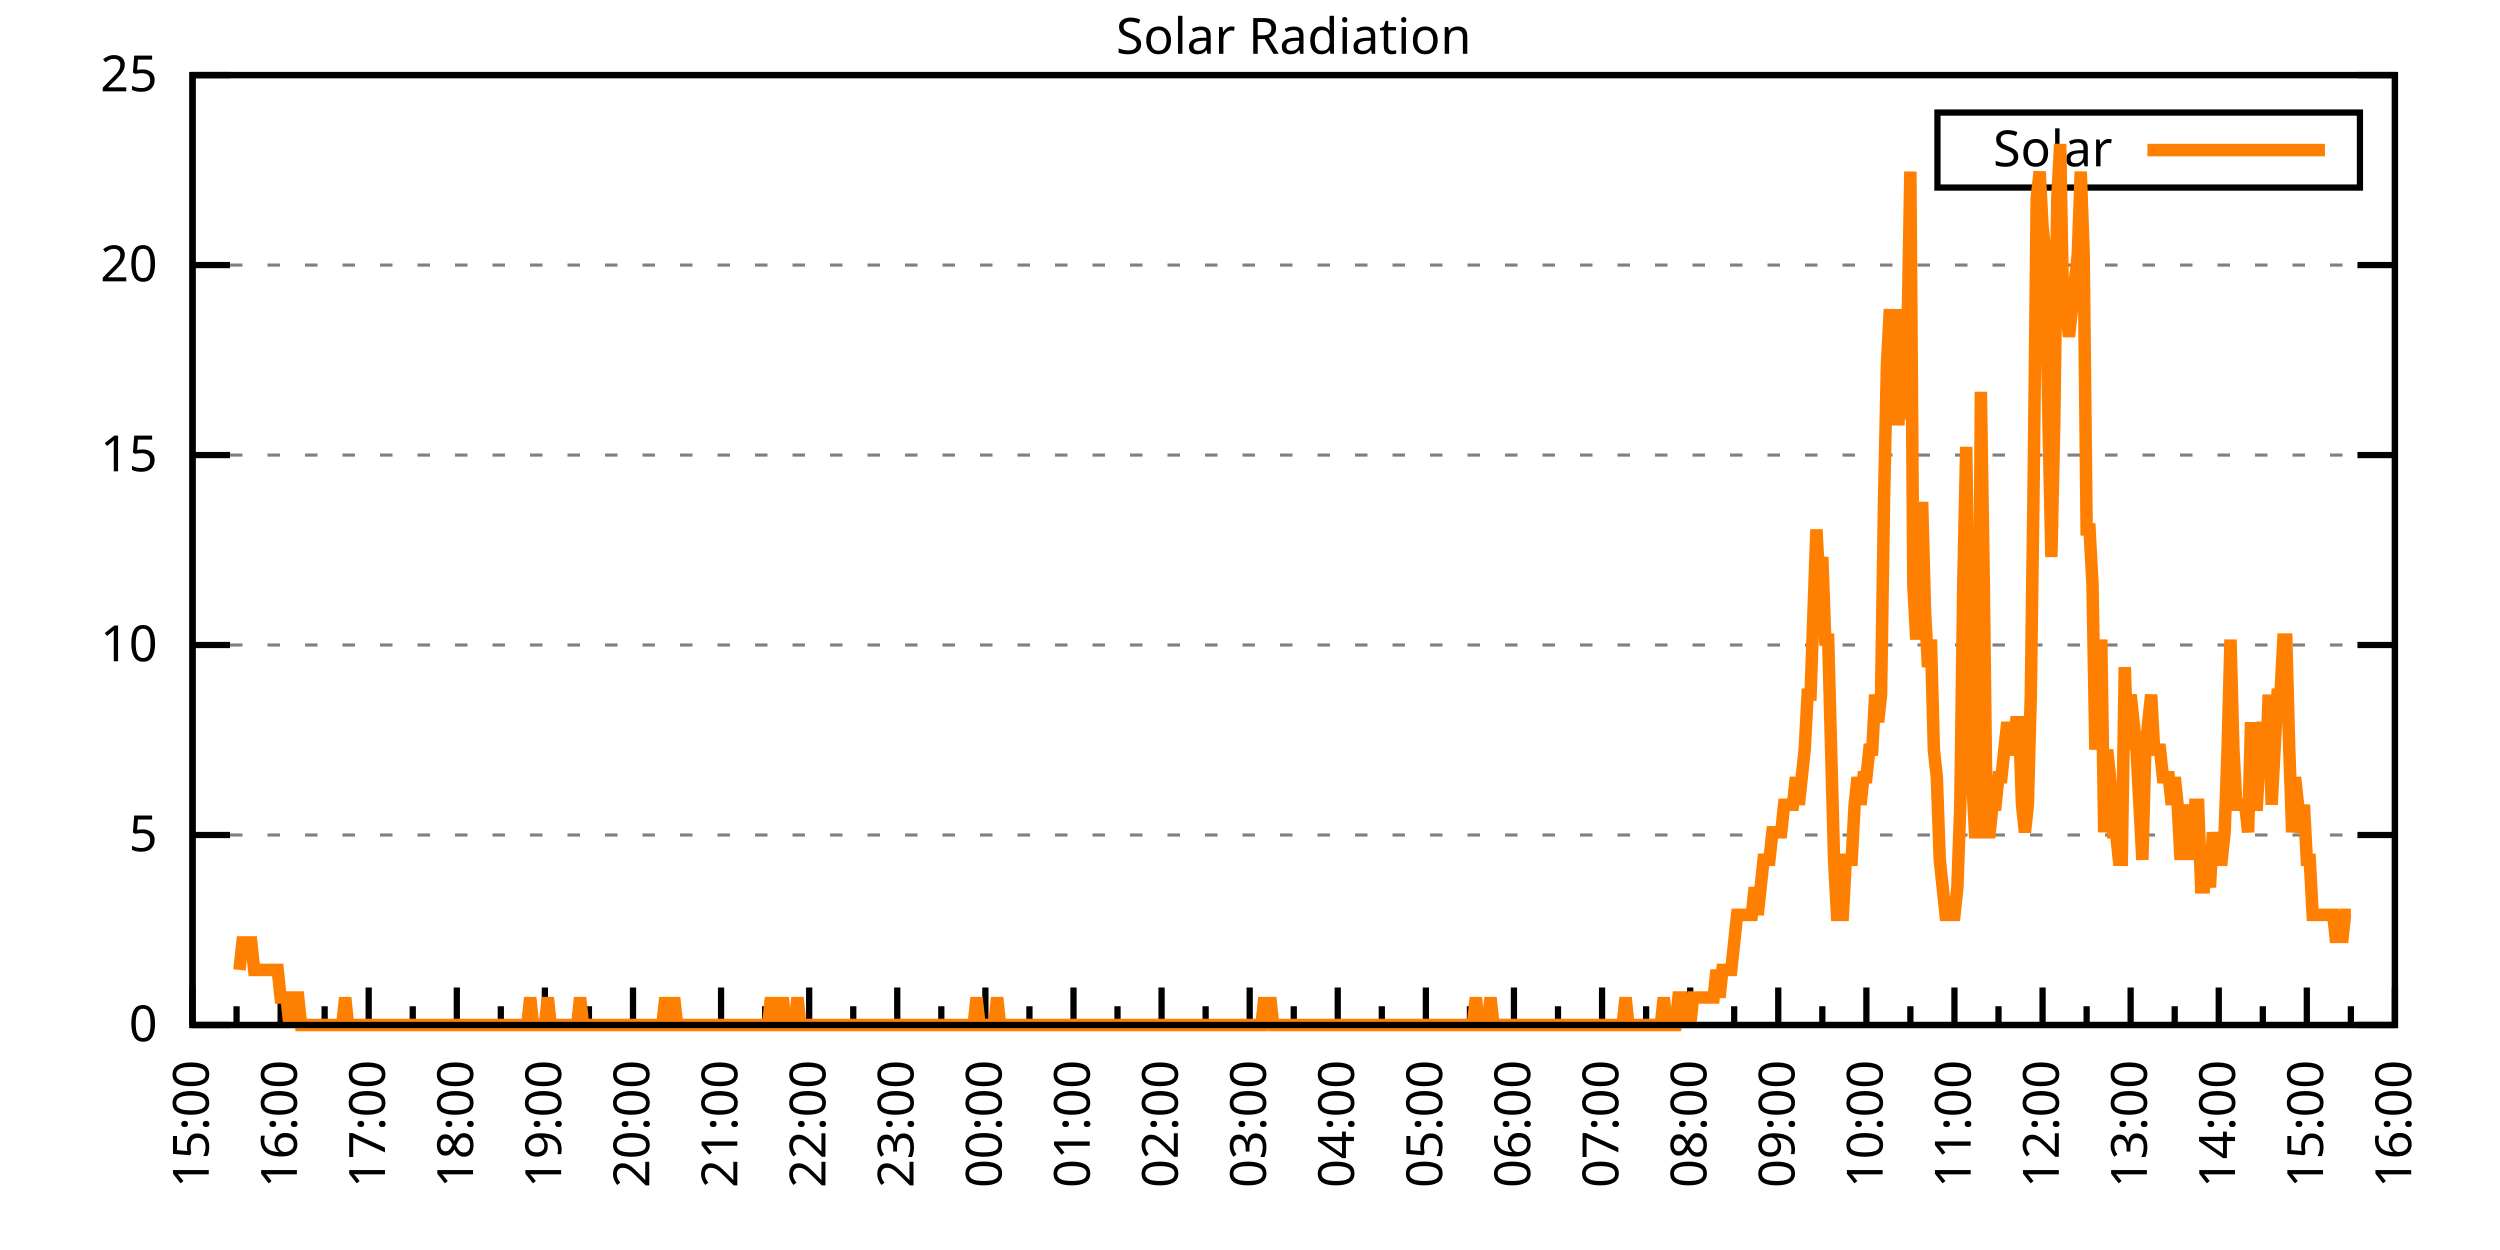
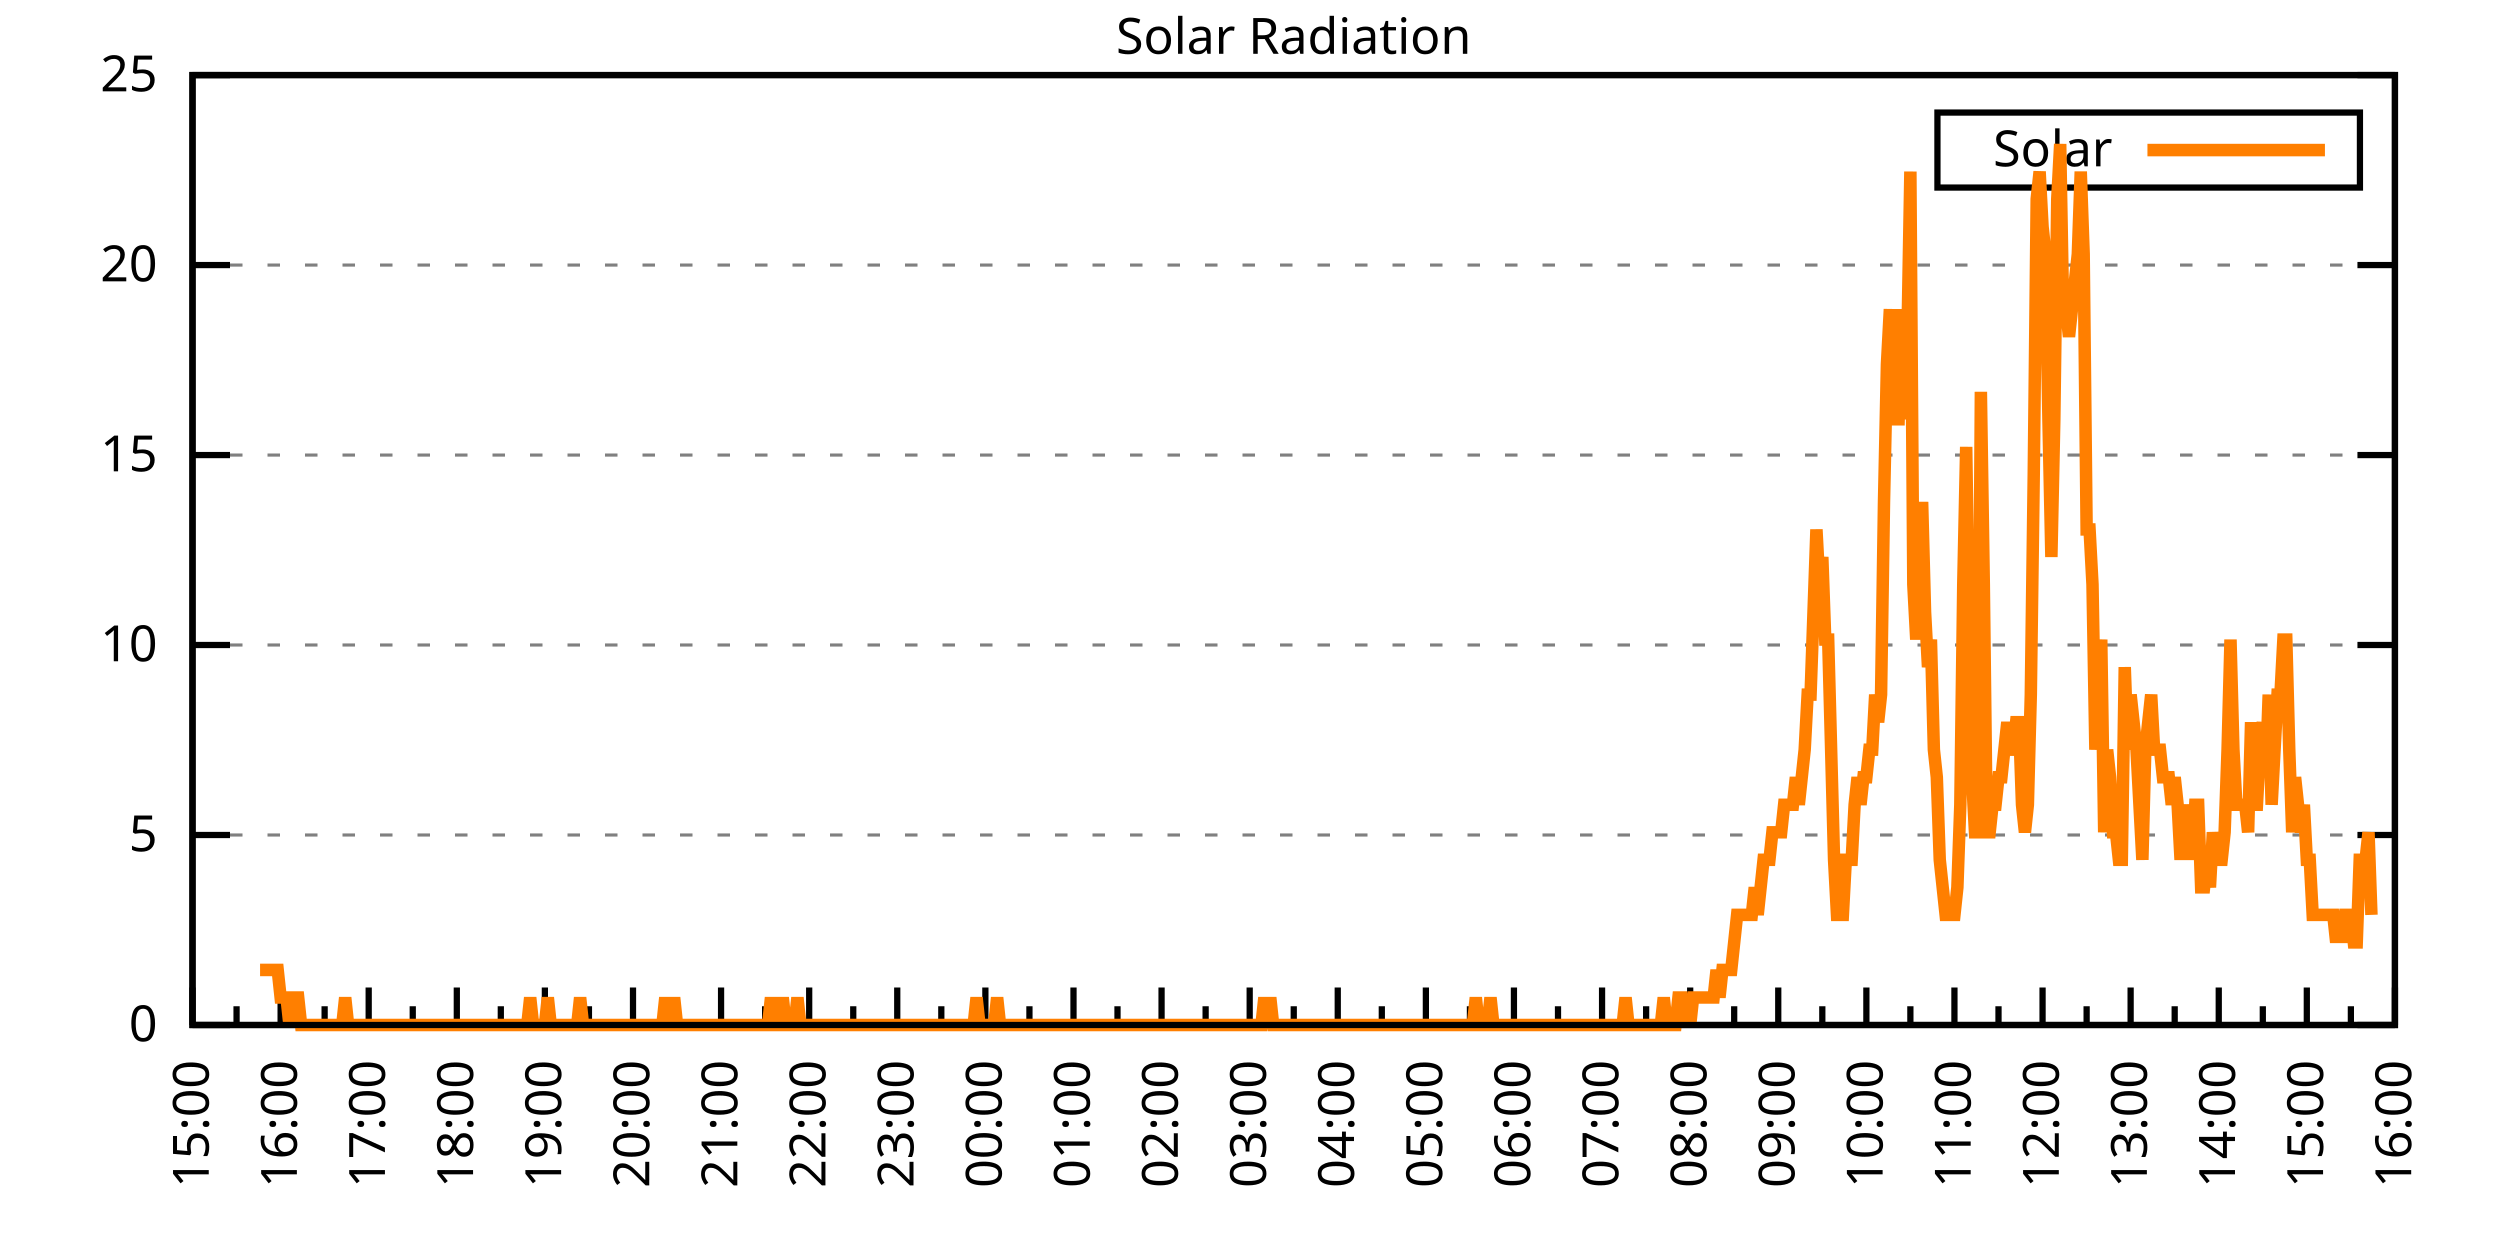
<svg xmlns="http://www.w3.org/2000/svg" xmlns:xlink="http://www.w3.org/1999/xlink" width="400" height="200" viewBox="0 0 400 200">
  <g id="gnuplot_canvas">
    <rect x="0" y="0" width="400" height="200" fill="none" />
    <defs>
      <circle id="gpDot" r="0.5" stroke-width="0.5" stroke="currentColor" />
      <path id="gpPt0" stroke-width="0.333" stroke="currentColor" d="M-1,0 h2 M0,-1 v2" />
      <path id="gpPt1" stroke-width="0.333" stroke="currentColor" d="M-1,-1 L1,1 M1,-1 L-1,1" />
      <path id="gpPt2" stroke-width="0.333" stroke="currentColor" d="M-1,0 L1,0 M0,-1 L0,1 M-1,-1 L1,1 M-1,1 L1,-1" />
      <rect id="gpPt3" stroke-width="0.333" stroke="currentColor" x="-1" y="-1" width="2" height="2" />
      <rect id="gpPt4" stroke-width="0.333" stroke="currentColor" fill="currentColor" x="-1" y="-1" width="2" height="2" />
      <circle id="gpPt5" stroke-width="0.333" stroke="currentColor" cx="0" cy="0" r="1" />
      <use xlink:href="#gpPt5" id="gpPt6" fill="currentColor" stroke="none" />
      <path id="gpPt7" stroke-width="0.333" stroke="currentColor" d="M0,-1.33 L-1.33,0.67 L1.33,0.67 z" />
      <use xlink:href="#gpPt7" id="gpPt8" fill="currentColor" stroke="none" />
      <use xlink:href="#gpPt7" id="gpPt9" stroke="currentColor" transform="rotate(180)" />
      <use xlink:href="#gpPt9" id="gpPt10" fill="currentColor" stroke="none" />
      <use xlink:href="#gpPt3" id="gpPt11" stroke="currentColor" transform="rotate(45)" />
      <use xlink:href="#gpPt11" id="gpPt12" fill="currentColor" stroke="none" />
      <path id="gpPt13" stroke-width="0.333" stroke="currentColor" d="M0,1.330 L1.265,0.411 L0.782,-1.067 L-0.782,-1.076 L-1.265,0.411 z" />
      <use xlink:href="#gpPt13" id="gpPt14" fill="currentColor" stroke="none" />
      <filter id="textbox" filterUnits="objectBoundingBox" x="0" y="0" height="1" width="1">
        <feFlood flood-color="white" flood-opacity="1" result="bgnd" />
        <feComposite in="SourceGraphic" in2="bgnd" operator="atop" />
      </filter>
      <filter id="greybox" filterUnits="objectBoundingBox" x="0" y="0" height="1" width="1">
        <feFlood flood-color="lightgrey" flood-opacity="1" result="grey" />
        <feComposite in="SourceGraphic" in2="grey" operator="atop" />
      </filter>
    </defs>
    <g fill="none" color="white" stroke="currentColor" stroke-width="1.00" stroke-linecap="butt" stroke-linejoin="miter">
</g>
    <g fill="none" color="black" stroke="currentColor" stroke-width="1.00" stroke-linecap="butt" stroke-linejoin="miter">
      <g stroke="none" shape-rendering="crispEdges">
        <polygon fill="rgb(255, 255, 255)" points="30.80,164.00 383.18,164.00 383.18,12.02 30.80,12.02 " />
      </g>
    </g>
    <g fill="none" color="black" stroke="currentColor" stroke-width="1.00" stroke-linecap="butt" stroke-linejoin="miter">
</g>
    <g fill="none" color="black" stroke="black" stroke-width="0.50" stroke-linecap="butt" stroke-linejoin="miter">
</g>
    <g fill="none" color="gray" stroke="currentColor" stroke-width="0.50" stroke-linecap="butt" stroke-linejoin="miter">
      <path stroke="gray" stroke-dasharray="2,4" class="gridline" d="M30.80,164.00 L383.19,164.00  " />
    </g>
    <g fill="none" color="gray" stroke="gray" stroke-width="1.00" stroke-linecap="butt" stroke-linejoin="miter">
</g>
    <g fill="none" color="black" stroke="currentColor" stroke-width="1.00" stroke-linecap="butt" stroke-linejoin="miter">
      <path stroke="black" d="M30.80,164.00 L36.80,164.00 M383.19,164.00 L377.19,164.00  " />
      <g transform="translate(25.20,166.60)" stroke="none" fill="black" font-family="Sans" font-size="8.00" text-anchor="end">
        <text>
          <tspan font-family="Sans"> 0</tspan>
        </text>
      </g>
    </g>
    <g fill="none" color="black" stroke="currentColor" stroke-width="1.00" stroke-linecap="butt" stroke-linejoin="miter">
</g>
    <g fill="none" color="black" stroke="black" stroke-width="0.50" stroke-linecap="butt" stroke-linejoin="miter">
</g>
    <g fill="none" color="gray" stroke="currentColor" stroke-width="0.50" stroke-linecap="butt" stroke-linejoin="miter">
      <path stroke="gray" stroke-dasharray="2,4" class="gridline" d="M30.80,133.60 L383.19,133.60  " />
    </g>
    <g fill="none" color="gray" stroke="gray" stroke-width="1.00" stroke-linecap="butt" stroke-linejoin="miter">
</g>
    <g fill="none" color="black" stroke="currentColor" stroke-width="1.00" stroke-linecap="butt" stroke-linejoin="miter">
      <path stroke="black" d="M30.80,133.60 L36.80,133.60 M383.19,133.60 L377.19,133.60  " />
      <g transform="translate(25.20,136.20)" stroke="none" fill="black" font-family="Sans" font-size="8.00" text-anchor="end">
        <text>
          <tspan font-family="Sans"> 5</tspan>
        </text>
      </g>
    </g>
    <g fill="none" color="black" stroke="currentColor" stroke-width="1.00" stroke-linecap="butt" stroke-linejoin="miter">
</g>
    <g fill="none" color="black" stroke="black" stroke-width="0.50" stroke-linecap="butt" stroke-linejoin="miter">
</g>
    <g fill="none" color="gray" stroke="currentColor" stroke-width="0.50" stroke-linecap="butt" stroke-linejoin="miter">
      <path stroke="gray" stroke-dasharray="2,4" class="gridline" d="M30.80,103.20 L383.19,103.20  " />
    </g>
    <g fill="none" color="gray" stroke="gray" stroke-width="1.00" stroke-linecap="butt" stroke-linejoin="miter">
</g>
    <g fill="none" color="black" stroke="currentColor" stroke-width="1.00" stroke-linecap="butt" stroke-linejoin="miter">
      <path stroke="black" d="M30.80,103.20 L36.80,103.20 M383.19,103.20 L377.19,103.20  " />
      <g transform="translate(25.20,105.80)" stroke="none" fill="black" font-family="Sans" font-size="8.00" text-anchor="end">
        <text>
          <tspan font-family="Sans"> 10</tspan>
        </text>
      </g>
    </g>
    <g fill="none" color="black" stroke="currentColor" stroke-width="1.00" stroke-linecap="butt" stroke-linejoin="miter">
</g>
    <g fill="none" color="black" stroke="black" stroke-width="0.50" stroke-linecap="butt" stroke-linejoin="miter">
</g>
    <g fill="none" color="gray" stroke="currentColor" stroke-width="0.50" stroke-linecap="butt" stroke-linejoin="miter">
      <path stroke="gray" stroke-dasharray="2,4" class="gridline" d="M30.80,72.81 L383.19,72.81  " />
    </g>
    <g fill="none" color="gray" stroke="gray" stroke-width="1.00" stroke-linecap="butt" stroke-linejoin="miter">
</g>
    <g fill="none" color="black" stroke="currentColor" stroke-width="1.00" stroke-linecap="butt" stroke-linejoin="miter">
      <path stroke="black" d="M30.80,72.81 L36.80,72.81 M383.19,72.81 L377.19,72.81  " />
      <g transform="translate(25.20,75.41)" stroke="none" fill="black" font-family="Sans" font-size="8.00" text-anchor="end">
        <text>
          <tspan font-family="Sans"> 15</tspan>
        </text>
      </g>
    </g>
    <g fill="none" color="black" stroke="currentColor" stroke-width="1.00" stroke-linecap="butt" stroke-linejoin="miter">
</g>
    <g fill="none" color="black" stroke="black" stroke-width="0.50" stroke-linecap="butt" stroke-linejoin="miter">
</g>
    <g fill="none" color="gray" stroke="currentColor" stroke-width="0.50" stroke-linecap="butt" stroke-linejoin="miter">
      <path stroke="gray" stroke-dasharray="2,4" class="gridline" d="M30.80,42.41 L383.19,42.41  " />
    </g>
    <g fill="none" color="gray" stroke="gray" stroke-width="1.00" stroke-linecap="butt" stroke-linejoin="miter">
</g>
    <g fill="none" color="black" stroke="currentColor" stroke-width="1.00" stroke-linecap="butt" stroke-linejoin="miter">
      <path stroke="black" d="M30.80,42.41 L36.80,42.41 M383.19,42.41 L377.19,42.41  " />
      <g transform="translate(25.20,45.01)" stroke="none" fill="black" font-family="Sans" font-size="8.00" text-anchor="end">
        <text>
          <tspan font-family="Sans"> 20</tspan>
        </text>
      </g>
    </g>
    <g fill="none" color="black" stroke="currentColor" stroke-width="1.00" stroke-linecap="butt" stroke-linejoin="miter">
</g>
    <g fill="none" color="black" stroke="black" stroke-width="0.50" stroke-linecap="butt" stroke-linejoin="miter">
</g>
    <g fill="none" color="gray" stroke="currentColor" stroke-width="0.50" stroke-linecap="butt" stroke-linejoin="miter">
      <path stroke="gray" stroke-dasharray="2,4" class="gridline" d="M30.80,12.01 L383.19,12.01  " />
    </g>
    <g fill="none" color="gray" stroke="gray" stroke-width="1.00" stroke-linecap="butt" stroke-linejoin="miter">
</g>
    <g fill="none" color="black" stroke="currentColor" stroke-width="1.00" stroke-linecap="butt" stroke-linejoin="miter">
      <path stroke="black" d="M30.80,12.01 L36.80,12.01 M383.19,12.01 L377.19,12.01  " />
      <g transform="translate(25.20,14.61)" stroke="none" fill="black" font-family="Sans" font-size="8.00" text-anchor="end">
        <text>
          <tspan font-family="Sans"> 25</tspan>
        </text>
      </g>
    </g>
    <g fill="none" color="black" stroke="currentColor" stroke-width="1.00" stroke-linecap="butt" stroke-linejoin="miter">
      <path stroke="black" d="M30.80,164.00 L30.80,158.00  " />
      <g transform="translate(33.40,169.60) rotate(270)" stroke="none" fill="black" font-family="Sans" font-size="8.00" text-anchor="end">
        <text>
          <tspan font-family="Sans">15:00</tspan>
        </text>
      </g>
    </g>
    <g fill="none" color="black" stroke="currentColor" stroke-width="1.00" stroke-linecap="butt" stroke-linejoin="miter">
      <path stroke="black" d="M37.85,164.00 L37.85,161.00 M44.90,164.00 L44.90,158.00  " />
      <g transform="translate(47.50,169.60) rotate(270)" stroke="none" fill="black" font-family="Sans" font-size="8.00" text-anchor="end">
        <text>
          <tspan font-family="Sans">16:00</tspan>
        </text>
      </g>
    </g>
    <g fill="none" color="black" stroke="currentColor" stroke-width="1.00" stroke-linecap="butt" stroke-linejoin="miter">
      <path stroke="black" d="M51.94,164.00 L51.94,161.00 M58.99,164.00 L58.99,158.00  " />
      <g transform="translate(61.59,169.60) rotate(270)" stroke="none" fill="black" font-family="Sans" font-size="8.00" text-anchor="end">
        <text>
          <tspan font-family="Sans">17:00</tspan>
        </text>
      </g>
    </g>
    <g fill="none" color="black" stroke="currentColor" stroke-width="1.00" stroke-linecap="butt" stroke-linejoin="miter">
      <path stroke="black" d="M66.04,164.00 L66.04,161.00 M73.09,164.00 L73.09,158.00  " />
      <g transform="translate(75.69,169.60) rotate(270)" stroke="none" fill="black" font-family="Sans" font-size="8.00" text-anchor="end">
        <text>
          <tspan font-family="Sans">18:00</tspan>
        </text>
      </g>
    </g>
    <g fill="none" color="black" stroke="currentColor" stroke-width="1.00" stroke-linecap="butt" stroke-linejoin="miter">
      <path stroke="black" d="M80.13,164.00 L80.13,161.00 M87.18,164.00 L87.18,158.00  " />
      <g transform="translate(89.78,169.60) rotate(270)" stroke="none" fill="black" font-family="Sans" font-size="8.00" text-anchor="end">
        <text>
          <tspan font-family="Sans">19:00</tspan>
        </text>
      </g>
    </g>
    <g fill="none" color="black" stroke="currentColor" stroke-width="1.00" stroke-linecap="butt" stroke-linejoin="miter">
      <path stroke="black" d="M94.23,164.00 L94.23,161.00 M101.28,164.00 L101.28,158.00  " />
      <g transform="translate(103.88,169.60) rotate(270)" stroke="none" fill="black" font-family="Sans" font-size="8.00" text-anchor="end">
        <text>
          <tspan font-family="Sans">20:00</tspan>
        </text>
      </g>
    </g>
    <g fill="none" color="black" stroke="currentColor" stroke-width="1.00" stroke-linecap="butt" stroke-linejoin="miter">
      <path stroke="black" d="M108.33,164.00 L108.33,161.00 M115.37,164.00 L115.37,158.00  " />
      <g transform="translate(117.97,169.60) rotate(270)" stroke="none" fill="black" font-family="Sans" font-size="8.00" text-anchor="end">
        <text>
          <tspan font-family="Sans">21:00</tspan>
        </text>
      </g>
    </g>
    <g fill="none" color="black" stroke="currentColor" stroke-width="1.00" stroke-linecap="butt" stroke-linejoin="miter">
      <path stroke="black" d="M122.42,164.00 L122.42,161.00 M129.47,164.00 L129.47,158.00  " />
      <g transform="translate(132.07,169.60) rotate(270)" stroke="none" fill="black" font-family="Sans" font-size="8.00" text-anchor="end">
        <text>
          <tspan font-family="Sans">22:00</tspan>
        </text>
      </g>
    </g>
    <g fill="none" color="black" stroke="currentColor" stroke-width="1.00" stroke-linecap="butt" stroke-linejoin="miter">
      <path stroke="black" d="M136.52,164.00 L136.52,161.00 M143.56,164.00 L143.56,158.00  " />
      <g transform="translate(146.16,169.60) rotate(270)" stroke="none" fill="black" font-family="Sans" font-size="8.00" text-anchor="end">
        <text>
          <tspan font-family="Sans">23:00</tspan>
        </text>
      </g>
    </g>
    <g fill="none" color="black" stroke="currentColor" stroke-width="1.00" stroke-linecap="butt" stroke-linejoin="miter">
      <path stroke="black" d="M150.61,164.00 L150.61,161.00 M157.66,164.00 L157.66,158.00  " />
      <g transform="translate(160.26,169.60) rotate(270)" stroke="none" fill="black" font-family="Sans" font-size="8.00" text-anchor="end">
        <text>
          <tspan font-family="Sans">00:00</tspan>
        </text>
      </g>
    </g>
    <g fill="none" color="black" stroke="currentColor" stroke-width="1.00" stroke-linecap="butt" stroke-linejoin="miter">
      <path stroke="black" d="M164.71,164.00 L164.71,161.00 M171.76,164.00 L171.76,158.00  " />
      <g transform="translate(174.36,169.60) rotate(270)" stroke="none" fill="black" font-family="Sans" font-size="8.00" text-anchor="end">
        <text>
          <tspan font-family="Sans">01:00</tspan>
        </text>
      </g>
    </g>
    <g fill="none" color="black" stroke="currentColor" stroke-width="1.00" stroke-linecap="butt" stroke-linejoin="miter">
      <path stroke="black" d="M178.80,164.00 L178.80,161.00 M185.85,164.00 L185.85,158.00  " />
      <g transform="translate(188.45,169.60) rotate(270)" stroke="none" fill="black" font-family="Sans" font-size="8.00" text-anchor="end">
        <text>
          <tspan font-family="Sans">02:00</tspan>
        </text>
      </g>
    </g>
    <g fill="none" color="black" stroke="currentColor" stroke-width="1.00" stroke-linecap="butt" stroke-linejoin="miter">
      <path stroke="black" d="M192.90,164.00 L192.90,161.00 M199.95,164.00 L199.95,158.00  " />
      <g transform="translate(202.55,169.60) rotate(270)" stroke="none" fill="black" font-family="Sans" font-size="8.00" text-anchor="end">
        <text>
          <tspan font-family="Sans">03:00</tspan>
        </text>
      </g>
    </g>
    <g fill="none" color="black" stroke="currentColor" stroke-width="1.00" stroke-linecap="butt" stroke-linejoin="miter">
      <path stroke="black" d="M207.00,164.00 L207.00,161.00 M214.04,164.00 L214.04,158.00  " />
      <g transform="translate(216.64,169.60) rotate(270)" stroke="none" fill="black" font-family="Sans" font-size="8.00" text-anchor="end">
        <text>
          <tspan font-family="Sans">04:00</tspan>
        </text>
      </g>
    </g>
    <g fill="none" color="black" stroke="currentColor" stroke-width="1.00" stroke-linecap="butt" stroke-linejoin="miter">
      <path stroke="black" d="M221.09,164.00 L221.09,161.00 M228.14,164.00 L228.14,158.00  " />
      <g transform="translate(230.74,169.60) rotate(270)" stroke="none" fill="black" font-family="Sans" font-size="8.00" text-anchor="end">
        <text>
          <tspan font-family="Sans">05:00</tspan>
        </text>
      </g>
    </g>
    <g fill="none" color="black" stroke="currentColor" stroke-width="1.00" stroke-linecap="butt" stroke-linejoin="miter">
      <path stroke="black" d="M235.19,164.00 L235.19,161.00 M242.23,164.00 L242.23,158.00  " />
      <g transform="translate(244.83,169.60) rotate(270)" stroke="none" fill="black" font-family="Sans" font-size="8.00" text-anchor="end">
        <text>
          <tspan font-family="Sans">06:00</tspan>
        </text>
      </g>
    </g>
    <g fill="none" color="black" stroke="currentColor" stroke-width="1.00" stroke-linecap="butt" stroke-linejoin="miter">
      <path stroke="black" d="M249.28,164.00 L249.28,161.00 M256.33,164.00 L256.33,158.00  " />
      <g transform="translate(258.93,169.60) rotate(270)" stroke="none" fill="black" font-family="Sans" font-size="8.00" text-anchor="end">
        <text>
          <tspan font-family="Sans">07:00</tspan>
        </text>
      </g>
    </g>
    <g fill="none" color="black" stroke="currentColor" stroke-width="1.00" stroke-linecap="butt" stroke-linejoin="miter">
      <path stroke="black" d="M263.38,164.00 L263.38,161.00 M270.43,164.00 L270.43,158.00  " />
      <g transform="translate(273.03,169.60) rotate(270)" stroke="none" fill="black" font-family="Sans" font-size="8.00" text-anchor="end">
        <text>
          <tspan font-family="Sans">08:00</tspan>
        </text>
      </g>
    </g>
    <g fill="none" color="black" stroke="currentColor" stroke-width="1.00" stroke-linecap="butt" stroke-linejoin="miter">
      <path stroke="black" d="M277.47,164.00 L277.47,161.00 M284.52,164.00 L284.52,158.00  " />
      <g transform="translate(287.12,169.60) rotate(270)" stroke="none" fill="black" font-family="Sans" font-size="8.00" text-anchor="end">
        <text>
          <tspan font-family="Sans">09:00</tspan>
        </text>
      </g>
    </g>
    <g fill="none" color="black" stroke="currentColor" stroke-width="1.00" stroke-linecap="butt" stroke-linejoin="miter">
      <path stroke="black" d="M291.57,164.00 L291.57,161.00 M298.62,164.00 L298.62,158.00  " />
      <g transform="translate(301.22,169.60) rotate(270)" stroke="none" fill="black" font-family="Sans" font-size="8.00" text-anchor="end">
        <text>
          <tspan font-family="Sans">10:00</tspan>
        </text>
      </g>
    </g>
    <g fill="none" color="black" stroke="currentColor" stroke-width="1.00" stroke-linecap="butt" stroke-linejoin="miter">
      <path stroke="black" d="M305.66,164.00 L305.66,161.00 M312.71,164.00 L312.71,158.00  " />
      <g transform="translate(315.31,169.60) rotate(270)" stroke="none" fill="black" font-family="Sans" font-size="8.00" text-anchor="end">
        <text>
          <tspan font-family="Sans">11:00</tspan>
        </text>
      </g>
    </g>
    <g fill="none" color="black" stroke="currentColor" stroke-width="1.00" stroke-linecap="butt" stroke-linejoin="miter">
      <path stroke="black" d="M319.76,164.00 L319.76,161.00 M326.81,164.00 L326.81,158.00  " />
      <g transform="translate(329.41,169.60) rotate(270)" stroke="none" fill="black" font-family="Sans" font-size="8.00" text-anchor="end">
        <text>
          <tspan font-family="Sans">12:00</tspan>
        </text>
      </g>
    </g>
    <g fill="none" color="black" stroke="currentColor" stroke-width="1.00" stroke-linecap="butt" stroke-linejoin="miter">
      <path stroke="black" d="M333.86,164.00 L333.86,161.00 M340.90,164.00 L340.90,158.00  " />
      <g transform="translate(343.50,169.60) rotate(270)" stroke="none" fill="black" font-family="Sans" font-size="8.00" text-anchor="end">
        <text>
          <tspan font-family="Sans">13:00</tspan>
        </text>
      </g>
    </g>
    <g fill="none" color="black" stroke="currentColor" stroke-width="1.00" stroke-linecap="butt" stroke-linejoin="miter">
      <path stroke="black" d="M347.95,164.00 L347.95,161.00 M355.00,164.00 L355.00,158.00  " />
      <g transform="translate(357.60,169.60) rotate(270)" stroke="none" fill="black" font-family="Sans" font-size="8.00" text-anchor="end">
        <text>
          <tspan font-family="Sans">14:00</tspan>
        </text>
      </g>
    </g>
    <g fill="none" color="black" stroke="currentColor" stroke-width="1.00" stroke-linecap="butt" stroke-linejoin="miter">
      <path stroke="black" d="M362.05,164.00 L362.05,161.00 M369.09,164.00 L369.09,158.00  " />
      <g transform="translate(371.69,169.60) rotate(270)" stroke="none" fill="black" font-family="Sans" font-size="8.00" text-anchor="end">
        <text>
          <tspan font-family="Sans">15:00</tspan>
        </text>
      </g>
    </g>
    <g fill="none" color="black" stroke="currentColor" stroke-width="1.00" stroke-linecap="butt" stroke-linejoin="miter">
      <path stroke="black" d="M376.14,164.00 L376.14,161.00 M383.19,164.00 L383.19,158.00  " />
      <g transform="translate(385.79,169.60) rotate(270)" stroke="none" fill="black" font-family="Sans" font-size="8.00" text-anchor="end">
        <text>
          <tspan font-family="Sans">16:00</tspan>
        </text>
      </g>
    </g>
    <g fill="none" color="black" stroke="currentColor" stroke-width="1.00" stroke-linecap="butt" stroke-linejoin="miter">
</g>
    <g fill="none" color="black" stroke="currentColor" stroke-width="1.00" stroke-linecap="butt" stroke-linejoin="miter">
      <path stroke="black" d="M30.80,12.01 L30.80,164.00 L383.19,164.00 L383.19,12.01 L30.80,12.01 Z  " />
    </g>
    <g fill="none" color="black" stroke="currentColor" stroke-width="1.00" stroke-linecap="butt" stroke-linejoin="miter">
      <g transform="translate(6.80,88.01) rotate(270)" stroke="none" fill="black" font-family="Sans" font-size="8.00" text-anchor="middle">
        <text />
      </g>
    </g>
    <g fill="none" color="black" stroke="currentColor" stroke-width="1.00" stroke-linecap="butt" stroke-linejoin="miter">
</g>
    <g fill="none" color="black" stroke="currentColor" stroke-width="1.00" stroke-linecap="butt" stroke-linejoin="miter">
      <path stroke="black" d="M309.99,30.01 L309.99,18.01 L377.59,18.01 L377.59,30.01 L309.99,30.01 Z  " />
    </g>
    <g id="Solar_Radiation_plot_1">
      <g fill="none" color="white" stroke="black" stroke-width="2.00" stroke-linecap="butt" stroke-linejoin="miter">
</g>
      <g fill="none" color="black" stroke="currentColor" stroke-width="2.00" stroke-linecap="butt" stroke-linejoin="miter">
        <g transform="translate(337.99,26.61)" stroke="none" fill="black" font-family="Sans" font-size="8.00" text-anchor="end">
          <text>
            <tspan font-family="Sans">Solar</tspan>
          </text>
        </g>
      </g>
      <g fill="none" color="black" stroke="currentColor" stroke-width="2.00" stroke-linecap="butt" stroke-linejoin="miter">
-         <path stroke="rgb(255, 127,   0)" d="M343.59,24.01 L371.99,24.01 M38.32,155.19 L38.79,150.79 L39.26,150.79 L39.73,150.79 L40.20,150.79 L40.67,155.19   L41.14,155.19 L41.61,155.19 L42.08,155.19 L42.55,155.19 L43.02,155.19 L43.49,155.19 L43.96,155.19 L44.43,155.19   L44.90,159.60 L45.37,159.60 L45.84,159.60 L46.31,164.00 L46.78,159.60 L47.24,159.60 L47.71,159.60 L48.18,164.00   L48.65,164.00 L49.12,164.00 L49.59,164.00 L50.06,164.00 L50.53,164.00 L51.00,164.00 L51.47,164.00 L51.94,164.00   L52.41,164.00 L52.88,164.00 L53.35,164.00 L53.82,164.00 L54.29,164.00 L54.76,164.00 L55.23,159.60 L55.70,164.00   L56.17,164.00 L56.64,164.00 L57.11,164.00 L57.58,164.00 L58.05,164.00 L58.52,164.00 L58.99,164.00 L59.46,164.00   L59.93,164.00 L60.40,164.00 L60.87,164.00 L61.34,164.00 L61.81,164.00 L62.28,164.00 L62.75,164.00 L63.22,164.00   L63.69,164.00 L64.16,164.00 L64.63,164.00 L65.10,164.00 L65.57,164.00 L66.04,164.00 L66.51,164.00 L66.98,164.00   L67.45,164.00 L67.92,164.00 L68.39,164.00 L68.86,164.00 L69.33,164.00 L69.80,164.00 L70.27,164.00 L70.74,164.00   L71.21,164.00 L71.68,164.00 L72.15,164.00 L72.62,164.00 L73.09,164.00 L73.56,164.00 L74.03,164.00 L74.50,164.00   L74.97,164.00 L75.44,164.00 L75.91,164.00 L76.38,164.00 L76.85,164.00 L77.32,164.00 L77.79,164.00 L78.26,164.00   L78.73,164.00 L79.19,164.00 L79.66,164.00 L80.13,164.00 L80.60,164.00 L81.07,164.00 L81.54,164.00 L82.01,164.00   L82.48,164.00 L82.95,164.00 L83.42,164.00 L83.89,164.00 L84.36,164.00 L84.83,159.60 L85.30,164.00 L85.77,164.00   L86.24,164.00 L86.71,164.00 L87.18,164.00 L87.65,159.60 L88.12,164.00 L88.59,164.00 L89.06,164.00 L89.53,164.00   L90.00,164.00 L90.47,164.00 L90.94,164.00 L91.41,164.00 L91.88,164.00 L92.35,164.00 L92.82,159.60 L93.29,164.00   L93.76,164.00 L94.23,164.00 L94.70,164.00 L95.17,164.00 L95.64,164.00 L96.11,164.00 L96.58,164.00 L97.05,164.00   L97.52,164.00 L97.99,164.00 L98.46,164.00 L98.93,164.00 L99.40,164.00 L99.87,164.00 L100.34,164.00 L100.81,164.00   L101.28,164.00 L101.75,164.00 L102.22,164.00 L102.69,164.00 L103.16,164.00 L103.63,164.00 L104.10,164.00 L104.57,164.00   L105.04,164.00 L105.51,164.00 L105.98,164.00 L106.45,159.60 L106.92,164.00 L107.39,164.00 L107.86,159.60 L108.33,164.00   L108.80,164.00 L109.27,164.00 L109.74,164.00 L110.21,164.00 L110.68,164.00 L111.14,164.00 L111.61,164.00 L112.08,164.00   L112.55,164.00 L113.02,164.00 L113.49,164.00 L113.96,164.00 L114.43,164.00 L114.90,164.00 L115.37,164.00 L115.84,164.00   L116.31,164.00 L116.78,164.00 L117.25,164.00 L117.72,164.00 L118.19,164.00 L118.66,164.00 L119.13,164.00 L119.60,164.00   L120.07,164.00 L120.54,164.00 L121.01,164.00 L121.48,164.00 L121.95,164.00 L122.42,164.00 L122.89,164.00 L123.36,159.60   L123.83,164.00 L124.30,164.00 L124.77,164.00 L125.24,159.60 L125.71,164.00 L126.18,164.00 L126.65,164.00 L127.12,164.00   L127.59,159.60 L128.06,164.00 L128.53,164.00 L129.00,164.00 L129.47,164.00 L129.94,164.00 L130.41,164.00 L130.88,164.00   L131.35,164.00 L131.82,164.00 L132.29,164.00 L132.76,164.00 L133.23,164.00 L133.70,164.00 L134.17,164.00 L134.64,164.00   L135.11,164.00 L135.58,164.00 L136.05,164.00 L136.52,164.00 L136.99,164.00 L137.46,164.00 L137.93,164.00 L138.40,164.00   L138.87,164.00 L139.34,164.00 L139.81,164.00 L140.28,164.00 L140.75,164.00 L141.22,164.00 L141.69,164.00 L142.16,164.00   L142.63,164.00 L143.09,164.00 L143.56,164.00 L144.03,164.00 L144.50,164.00 L144.97,164.00 L145.44,164.00 L145.91,164.00   L146.38,164.00 L146.85,164.00 L147.32,164.00 L147.79,164.00 L148.26,164.00 L148.73,164.00 L149.20,164.00 L149.67,164.00   L150.14,164.00 L150.61,164.00 L151.08,164.00 L151.55,164.00 L152.02,164.00 L152.49,164.00 L152.96,164.00 L153.43,164.00   L153.90,164.00 L154.37,164.00 L154.84,164.00 L155.31,164.00 L155.78,164.00 L156.25,159.60 L156.72,164.00 L157.19,164.00   L157.66,164.00 L158.13,164.00 L158.60,164.00 L159.07,164.00 L159.54,159.60 L160.01,164.00 L160.48,164.00 L160.95,164.00   L161.42,164.00 L161.89,164.00 L162.36,164.00 L162.83,164.00 L163.30,164.00 L163.77,164.00 L164.24,164.00 L164.71,164.00   L165.18,164.00 L165.65,164.00 L166.12,164.00 L166.59,164.00 L167.06,164.00 L167.53,164.00 L168.00,164.00 L168.47,164.00   L168.94,164.00 L169.41,164.00 L169.88,164.00 L170.35,164.00 L170.82,164.00 L171.29,164.00 L171.76,164.00 L172.23,164.00   L172.70,164.00 L173.17,164.00 L173.64,164.00 L174.11,164.00 L174.58,164.00 L175.04,164.00 L175.51,164.00 L175.98,164.00   L176.45,164.00 L176.92,164.00 L177.39,164.00 L177.86,164.00 L178.33,164.00 L178.80,164.00 L179.27,164.00 L179.74,164.00   L180.21,164.00 L180.68,164.00 L181.15,164.00 L181.62,164.00 L182.09,164.00 L182.56,164.00 L183.03,164.00 L183.50,164.00   L183.97,164.00 L184.44,164.00 L184.91,164.00 L185.38,164.00 L185.85,164.00 L186.32,164.00 L186.79,164.00 L187.26,164.00   L187.73,164.00 L188.20,164.00 L188.67,164.00 L189.14,164.00 L189.61,164.00 L190.08,164.00 L190.55,164.00 L191.02,164.00   L191.49,164.00 L191.96,164.00 L192.43,164.00 L192.90,164.00 L193.37,164.00 L193.84,164.00 L194.31,164.00 L194.78,164.00   L195.25,164.00 L195.72,164.00 L196.19,164.00 L196.66,164.00 L197.13,164.00 L197.60,164.00 L198.07,164.00 L198.54,164.00   L199.01,164.00 L199.48,164.00 L199.95,164.00 L200.42,164.00 L200.89,164.00 L201.36,164.00 L201.83,164.00 L202.30,159.60   L202.77,164.00 L203.24,159.60 L203.71,164.00 L204.18,164.00 L204.65,164.00 L205.12,164.00 L205.59,164.00 L206.06,164.00   L206.53,164.00 L207.00,164.00 L207.46,164.00 L207.93,164.00 L208.40,164.00 L208.87,164.00 L209.34,164.00 L209.81,164.00   L210.28,164.00 L210.75,164.00 L211.22,164.00 L211.69,164.00 L212.16,164.00 L212.63,164.00 L213.10,164.00 L213.57,164.00   L214.04,164.00 L214.51,164.00 L214.98,164.00 L215.45,164.00 L215.92,164.00 L216.39,164.00 L216.86,164.00 L217.33,164.00   L217.80,164.00 L218.27,164.00 L218.74,164.00 L219.21,164.00 L219.68,164.00 L220.15,164.00 L220.62,164.00 L221.09,164.00   L221.56,164.00 L222.03,164.00 L222.50,164.00 L222.97,164.00 L223.44,164.00 L223.91,164.00 L224.38,164.00 L224.85,164.00   L225.32,164.00 L225.79,164.00 L226.26,164.00 L226.73,164.00 L227.20,164.00 L227.67,164.00 L228.14,164.00 L228.61,164.00   L229.08,164.00 L229.55,164.00 L230.02,164.00 L230.49,164.00 L230.96,164.00 L231.43,164.00 L231.90,164.00 L232.37,164.00   L232.84,164.00 L233.31,164.00 L233.78,164.00 L234.25,164.00 L234.72,164.00 L235.19,164.00 L235.66,164.00 L236.13,159.60   L236.60,164.00 L237.07,164.00 L237.54,164.00 L238.01,164.00 L238.48,159.60 L238.95,164.00 L239.41,164.00 L239.88,164.00   L240.35,164.00 L240.82,164.00 L241.29,164.00 L241.76,164.00 L242.23,164.00 L242.70,164.00 L243.17,164.00 L243.64,164.00   L244.11,164.00 L244.58,164.00 L245.05,164.00 L245.52,164.00 L245.99,164.00 L246.46,164.00 L246.93,164.00 L247.40,164.00   L247.87,164.00 L248.34,164.00 L248.81,164.00 L249.28,164.00 L249.75,164.00 L250.22,164.00 L250.69,164.00 L251.16,164.00   L251.63,164.00 L252.10,164.00 L252.57,164.00 L253.04,164.00 L253.51,164.00 L253.98,164.00 L254.45,164.00 L254.92,164.00   L255.39,164.00 L255.86,164.00 L256.33,164.00 L256.80,164.00 L257.27,164.00 L257.74,164.00 L258.21,164.00 L258.68,164.00   L259.15,164.00 L259.62,164.00 L260.09,159.60 L260.56,164.00 L261.03,164.00 L261.50,164.00 L261.97,164.00 L262.44,164.00   L262.91,164.00 L263.38,164.00 L263.85,164.00 L264.32,164.00 L264.79,164.00 L265.26,164.00 L265.73,164.00 L266.20,159.60   L266.67,164.00 L267.14,164.00 L267.61,164.00 L268.08,164.00 L268.55,159.60 L269.02,159.60 L269.49,164.00 L269.96,159.60   L270.43,164.00 L270.90,159.60 L271.36,159.60 L271.83,159.60 L272.30,159.60 L272.77,159.60 L273.24,159.60 L273.71,159.60   L274.18,159.60 L274.65,155.19 L275.12,159.60 L275.59,155.19 L276.06,155.19 L276.53,155.19 L277.00,155.19 L277.47,150.79   L277.94,146.38 L278.41,146.38 L278.88,146.38 L279.35,146.38 L279.82,146.38 L280.29,146.38 L280.76,141.98 L281.23,146.38   L281.70,141.98 L282.17,137.57 L282.64,137.57 L283.11,137.57 L283.58,133.17 L284.05,133.17 L284.52,133.17 L284.99,133.17   L285.46,128.76 L285.93,128.76 L286.40,128.76 L286.87,128.76 L287.34,124.36 L287.81,128.76 L288.28,124.36 L288.75,119.95   L289.22,111.14 L289.69,111.14 L290.16,97.93 L290.63,84.71 L291.10,93.52 L291.57,89.12 L292.04,102.33 L292.51,102.33   L292.98,119.95 L293.45,137.57 L293.92,146.38 L294.39,146.38 L294.86,146.38 L295.33,137.57 L295.80,137.57 L296.27,137.57   L296.74,128.76 L297.21,124.36 L297.68,128.76 L298.15,124.36 L298.62,124.36 L299.09,119.95 L299.56,119.95 L300.03,111.14   L300.50,115.55 L300.97,111.14 L301.44,80.31 L301.91,58.28 L302.38,49.47 L302.85,67.09 L303.31,67.09 L303.78,67.09   L304.25,49.47 L304.72,67.09 L305.19,53.88 L305.66,27.45 L306.13,93.52 L306.60,102.33 L307.07,93.52 L307.54,80.31   L308.01,97.93 L308.48,106.74 L308.95,102.33 L309.42,119.95 L309.89,124.36 L310.36,137.57 L310.83,141.98 L311.30,146.38   L311.77,146.38 L312.24,146.38 L312.71,146.38 L313.18,141.98 L313.65,128.76 L314.12,93.52 L314.59,71.50 L315.06,102.33   L315.53,124.36 L316.00,133.17 L316.47,133.17 L316.94,62.69 L317.41,93.52 L317.88,133.17 L318.35,133.17 L318.82,128.76   L319.29,128.76 L319.76,124.36 L320.23,124.36 L320.70,119.95 L321.17,115.55 L321.64,119.95 L322.11,119.95 L322.58,115.55   L323.05,115.55 L323.52,128.76 L323.99,133.17 L324.46,128.76 L324.93,111.14 L325.40,75.90 L325.87,31.85 L326.34,27.45   L326.81,36.26 L327.28,40.66 L327.75,67.09 L328.22,89.12 L328.69,67.09 L329.16,31.85 L329.63,23.04 L330.10,49.47   L330.57,49.47 L331.04,53.88 L331.51,49.47 L331.98,45.07 L332.45,40.66 L332.92,27.45 L333.39,40.66 L333.86,84.71   L334.33,84.71 L334.80,93.52 L335.26,119.95 L335.73,111.14 L336.20,102.33 L336.67,133.17 L337.14,119.95 L337.61,124.36   L338.08,133.17 L338.55,133.17 L339.02,137.57 L339.49,137.57 L339.96,106.74 L340.43,119.95 L340.90,111.14 L341.37,115.55   L341.84,119.95 L342.31,128.76 L342.78,137.57 L343.25,119.95 L343.72,115.55 L344.19,111.14 L344.66,119.95 L345.13,119.95   L345.60,119.95 L346.07,124.36 L346.54,124.36 L347.01,124.36 L347.48,128.76 L347.95,124.36 L348.42,128.76 L348.89,137.57   L349.36,128.76 L349.83,133.17 L350.30,128.76 L350.77,137.57 L351.24,128.76 L351.71,128.76 L352.18,141.98 L352.65,141.98   L353.12,137.57 L353.59,141.98 L354.06,133.17 L354.53,137.57 L355.00,137.57 L355.47,137.57 L355.94,133.17 L356.41,119.95   L356.88,102.33 L357.35,119.95 L357.82,128.76 L358.29,128.76 L358.76,128.76 L359.23,128.76 L359.70,133.17 L360.17,115.55   L360.64,128.76 L361.11,128.76 L361.58,119.95 L362.05,115.55 L362.52,124.36 L362.99,111.14 L363.46,128.76 L363.93,119.95   L364.40,111.14 L364.87,111.14 L365.34,102.33 L365.81,102.33 L366.28,119.95 L366.75,133.17 L367.21,124.36 L367.68,128.76   L368.15,133.17 L368.62,128.76 L369.09,137.57 L369.56,137.57 L370.03,146.38 L370.50,146.38 L370.97,146.38 L371.44,146.38   L371.91,146.38 L372.38,146.38 L372.85,146.38 L373.32,146.38 L373.79,150.79 L374.26,146.38 L374.73,150.79 L375.20,146.38   L375.67,146.38 L376.14,146.38  " />
+         <path stroke="rgb(255, 127,   0)" d="M343.59,24.01 L371.99,24.01 M41.61,155.19 L42.08,155.19 L42.55,155.19 L43.02,155.19 L43.49,155.19 L43.96,155.19   L44.43,155.19 L44.90,159.60 L45.37,159.60 L45.84,159.60 L46.31,164.00 L46.78,159.60 L47.24,159.60 L47.71,159.60   L48.18,164.00 L48.65,164.00 L49.12,164.00 L49.59,164.00 L50.06,164.00 L50.53,164.00 L51.00,164.00 L51.47,164.00   L51.94,164.00 L52.41,164.00 L52.88,164.00 L53.35,164.00 L53.82,164.00 L54.29,164.00 L54.76,164.00 L55.23,159.60   L55.70,164.00 L56.17,164.00 L56.64,164.00 L57.11,164.00 L57.58,164.00 L58.05,164.00 L58.52,164.00 L58.99,164.00   L59.46,164.00 L59.93,164.00 L60.40,164.00 L60.87,164.00 L61.34,164.00 L61.81,164.00 L62.28,164.00 L62.75,164.00   L63.22,164.00 L63.69,164.00 L64.16,164.00 L64.63,164.00 L65.10,164.00 L65.57,164.00 L66.04,164.00 L66.51,164.00   L66.98,164.00 L67.45,164.00 L67.92,164.00 L68.39,164.00 L68.86,164.00 L69.33,164.00 L69.80,164.00 L70.27,164.00   L70.74,164.00 L71.21,164.00 L71.68,164.00 L72.15,164.00 L72.62,164.00 L73.09,164.00 L73.56,164.00 L74.03,164.00   L74.50,164.00 L74.97,164.00 L75.44,164.00 L75.91,164.00 L76.38,164.00 L76.85,164.00 L77.32,164.00 L77.79,164.00   L78.26,164.00 L78.73,164.00 L79.19,164.00 L79.66,164.00 L80.13,164.00 L80.60,164.00 L81.07,164.00 L81.54,164.00   L82.01,164.00 L82.48,164.00 L82.95,164.00 L83.42,164.00 L83.89,164.00 L84.36,164.00 L84.83,159.60 L85.30,164.00   L85.77,164.00 L86.24,164.00 L86.71,164.00 L87.18,164.00 L87.65,159.60 L88.12,164.00 L88.59,164.00 L89.06,164.00   L89.53,164.00 L90.00,164.00 L90.47,164.00 L90.94,164.00 L91.41,164.00 L91.88,164.00 L92.35,164.00 L92.82,159.60   L93.29,164.00 L93.76,164.00 L94.23,164.00 L94.70,164.00 L95.17,164.00 L95.64,164.00 L96.11,164.00 L96.58,164.00   L97.05,164.00 L97.52,164.00 L97.99,164.00 L98.46,164.00 L98.93,164.00 L99.40,164.00 L99.87,164.00 L100.34,164.00   L100.81,164.00 L101.28,164.00 L101.75,164.00 L102.22,164.00 L102.69,164.00 L103.16,164.00 L103.63,164.00 L104.10,164.00   L104.57,164.00 L105.04,164.00 L105.51,164.00 L105.98,164.00 L106.45,159.60 L106.92,164.00 L107.39,164.00 L107.86,159.60   L108.33,164.00 L108.80,164.00 L109.27,164.00 L109.74,164.00 L110.21,164.00 L110.68,164.00 L111.14,164.00 L111.61,164.00   L112.08,164.00 L112.55,164.00 L113.02,164.00 L113.49,164.00 L113.96,164.00 L114.43,164.00 L114.90,164.00 L115.37,164.00   L115.84,164.00 L116.31,164.00 L116.78,164.00 L117.25,164.00 L117.72,164.00 L118.19,164.00 L118.66,164.00 L119.13,164.00   L119.60,164.00 L120.07,164.00 L120.54,164.00 L121.01,164.00 L121.48,164.00 L121.95,164.00 L122.42,164.00 L122.89,164.00   L123.36,159.60 L123.83,164.00 L124.30,164.00 L124.77,164.00 L125.24,159.60 L125.71,164.00 L126.18,164.00 L126.65,164.00   L127.12,164.00 L127.59,159.60 L128.06,164.00 L128.53,164.00 L129.00,164.00 L129.47,164.00 L129.94,164.00 L130.41,164.00   L130.88,164.00 L131.35,164.00 L131.82,164.00 L132.29,164.00 L132.76,164.00 L133.23,164.00 L133.70,164.00 L134.17,164.00   L134.64,164.00 L135.11,164.00 L135.58,164.00 L136.05,164.00 L136.52,164.00 L136.99,164.00 L137.46,164.00 L137.93,164.00   L138.40,164.00 L138.87,164.00 L139.34,164.00 L139.81,164.00 L140.28,164.00 L140.75,164.00 L141.22,164.00 L141.69,164.00   L142.16,164.00 L142.63,164.00 L143.09,164.00 L143.56,164.00 L144.03,164.00 L144.50,164.00 L144.97,164.00 L145.44,164.00   L145.91,164.00 L146.38,164.00 L146.85,164.00 L147.32,164.00 L147.79,164.00 L148.26,164.00 L148.73,164.00 L149.20,164.00   L149.67,164.00 L150.14,164.00 L150.61,164.00 L151.08,164.00 L151.55,164.00 L152.02,164.00 L152.49,164.00 L152.96,164.00   L153.43,164.00 L153.90,164.00 L154.37,164.00 L154.84,164.00 L155.31,164.00 L155.78,164.00 L156.25,159.60 L156.72,164.00   L157.19,164.00 L157.66,164.00 L158.13,164.00 L158.60,164.00 L159.07,164.00 L159.54,159.60 L160.01,164.00 L160.48,164.00   L160.95,164.00 L161.42,164.00 L161.89,164.00 L162.36,164.00 L162.83,164.00 L163.30,164.00 L163.77,164.00 L164.24,164.00   L164.71,164.00 L165.18,164.00 L165.65,164.00 L166.12,164.00 L166.59,164.00 L167.06,164.00 L167.53,164.00 L168.00,164.00   L168.47,164.00 L168.94,164.00 L169.41,164.00 L169.88,164.00 L170.35,164.00 L170.82,164.00 L171.29,164.00 L171.76,164.00   L172.23,164.00 L172.70,164.00 L173.17,164.00 L173.64,164.00 L174.11,164.00 L174.58,164.00 L175.04,164.00 L175.51,164.00   L175.98,164.00 L176.45,164.00 L176.92,164.00 L177.39,164.00 L177.86,164.00 L178.33,164.00 L178.80,164.00 L179.27,164.00   L179.74,164.00 L180.21,164.00 L180.68,164.00 L181.15,164.00 L181.62,164.00 L182.09,164.00 L182.56,164.00 L183.03,164.00   L183.50,164.00 L183.97,164.00 L184.44,164.00 L184.91,164.00 L185.38,164.00 L185.85,164.00 L186.32,164.00 L186.79,164.00   L187.26,164.00 L187.73,164.00 L188.20,164.00 L188.67,164.00 L189.14,164.00 L189.61,164.00 L190.08,164.00 L190.55,164.00   L191.02,164.00 L191.49,164.00 L191.96,164.00 L192.43,164.00 L192.90,164.00 L193.37,164.00 L193.84,164.00 L194.31,164.00   L194.78,164.00 L195.25,164.00 L195.72,164.00 L196.19,164.00 L196.66,164.00 L197.13,164.00 L197.60,164.00 L198.07,164.00   L198.54,164.00 L199.01,164.00 L199.48,164.00 L199.95,164.00 L200.42,164.00 L200.89,164.00 L201.36,164.00 L201.83,164.00   L202.30,159.60 L202.77,164.00 L203.24,159.60 L203.71,164.00 L204.18,164.00 L204.65,164.00 L205.12,164.00 L205.59,164.00   L206.06,164.00 L206.53,164.00 L207.00,164.00 L207.46,164.00 L207.93,164.00 L208.40,164.00 L208.87,164.00 L209.34,164.00   L209.81,164.00 L210.28,164.00 L210.75,164.00 L211.22,164.00 L211.69,164.00 L212.16,164.00 L212.63,164.00 L213.10,164.00   L213.57,164.00 L214.04,164.00 L214.51,164.00 L214.98,164.00 L215.45,164.00 L215.92,164.00 L216.39,164.00 L216.86,164.00   L217.33,164.00 L217.80,164.00 L218.27,164.00 L218.74,164.00 L219.21,164.00 L219.68,164.00 L220.15,164.00 L220.62,164.00   L221.09,164.00 L221.56,164.00 L222.03,164.00 L222.50,164.00 L222.97,164.00 L223.44,164.00 L223.91,164.00 L224.38,164.00   L224.85,164.00 L225.32,164.00 L225.79,164.00 L226.26,164.00 L226.73,164.00 L227.20,164.00 L227.67,164.00 L228.14,164.00   L228.61,164.00 L229.08,164.00 L229.55,164.00 L230.02,164.00 L230.49,164.00 L230.96,164.00 L231.43,164.00 L231.90,164.00   L232.37,164.00 L232.84,164.00 L233.31,164.00 L233.78,164.00 L234.25,164.00 L234.72,164.00 L235.19,164.00 L235.66,164.00   L236.13,159.60 L236.60,164.00 L237.07,164.00 L237.54,164.00 L238.01,164.00 L238.48,159.60 L238.95,164.00 L239.41,164.00   L239.88,164.00 L240.35,164.00 L240.82,164.00 L241.29,164.00 L241.76,164.00 L242.23,164.00 L242.70,164.00 L243.17,164.00   L243.64,164.00 L244.11,164.00 L244.58,164.00 L245.05,164.00 L245.52,164.00 L245.99,164.00 L246.46,164.00 L246.93,164.00   L247.40,164.00 L247.87,164.00 L248.34,164.00 L248.81,164.00 L249.28,164.00 L249.75,164.00 L250.22,164.00 L250.69,164.00   L251.16,164.00 L251.63,164.00 L252.10,164.00 L252.57,164.00 L253.04,164.00 L253.51,164.00 L253.98,164.00 L254.45,164.00   L254.92,164.00 L255.39,164.00 L255.86,164.00 L256.33,164.00 L256.80,164.00 L257.27,164.00 L257.74,164.00 L258.21,164.00   L258.68,164.00 L259.15,164.00 L259.62,164.00 L260.09,159.60 L260.56,164.00 L261.03,164.00 L261.50,164.00 L261.97,164.00   L262.44,164.00 L262.91,164.00 L263.38,164.00 L263.85,164.00 L264.32,164.00 L264.79,164.00 L265.26,164.00 L265.73,164.00   L266.20,159.60 L266.67,164.00 L267.14,164.00 L267.61,164.00 L268.08,164.00 L268.55,159.60 L269.02,159.60 L269.49,164.00   L269.96,159.60 L270.43,164.00 L270.90,159.60 L271.36,159.60 L271.83,159.60 L272.30,159.60 L272.77,159.60 L273.24,159.60   L273.71,159.60 L274.18,159.60 L274.65,155.19 L275.12,159.60 L275.59,155.19 L276.06,155.19 L276.53,155.19 L277.00,155.19   L277.47,150.79 L277.94,146.38 L278.41,146.38 L278.88,146.38 L279.35,146.38 L279.82,146.38 L280.29,146.38 L280.76,141.98   L281.23,146.38 L281.70,141.98 L282.17,137.57 L282.64,137.57 L283.11,137.57 L283.58,133.17 L284.05,133.17 L284.52,133.17   L284.99,133.17 L285.46,128.76 L285.93,128.76 L286.40,128.76 L286.87,128.76 L287.34,124.36 L287.81,128.76 L288.28,124.36   L288.75,119.95 L289.22,111.14 L289.69,111.14 L290.16,97.93 L290.63,84.71 L291.10,93.52 L291.57,89.12 L292.04,102.33   L292.51,102.33 L292.98,119.95 L293.45,137.57 L293.92,146.38 L294.39,146.38 L294.86,146.38 L295.33,137.57 L295.80,137.57   L296.27,137.57 L296.74,128.76 L297.21,124.36 L297.68,128.76 L298.15,124.36 L298.62,124.36 L299.09,119.95 L299.56,119.95   L300.03,111.14 L300.50,115.55 L300.97,111.14 L301.44,80.31 L301.91,58.28 L302.38,49.47 L302.85,67.09 L303.31,67.09   L303.78,67.09 L304.25,49.47 L304.72,67.09 L305.19,53.88 L305.66,27.45 L306.13,93.52 L306.60,102.33 L307.07,93.52   L307.54,80.31 L308.01,97.93 L308.48,106.74 L308.95,102.33 L309.42,119.95 L309.89,124.36 L310.36,137.57 L310.83,141.98   L311.30,146.38 L311.77,146.38 L312.24,146.38 L312.71,146.38 L313.18,141.98 L313.65,128.76 L314.12,93.52 L314.59,71.50   L315.06,102.33 L315.53,124.36 L316.00,133.17 L316.47,133.17 L316.94,62.69 L317.41,93.52 L317.88,133.17 L318.35,133.17   L318.82,128.76 L319.29,128.76 L319.76,124.36 L320.23,124.36 L320.70,119.95 L321.17,115.55 L321.64,119.95 L322.11,119.95   L322.58,115.55 L323.05,115.55 L323.52,128.76 L323.99,133.17 L324.46,128.76 L324.93,111.14 L325.40,75.90 L325.87,31.85   L326.34,27.45 L326.81,36.26 L327.28,40.66 L327.75,67.09 L328.22,89.12 L328.69,67.09 L329.16,31.85 L329.63,23.04   L330.10,49.47 L330.57,49.47 L331.04,53.88 L331.51,49.47 L331.98,45.07 L332.45,40.66 L332.92,27.45 L333.39,40.66   L333.86,84.71 L334.33,84.71 L334.80,93.52 L335.26,119.95 L335.73,111.14 L336.20,102.33 L336.67,133.17 L337.14,119.95   L337.61,124.36 L338.08,133.17 L338.55,133.17 L339.02,137.57 L339.49,137.57 L339.96,106.74 L340.43,119.95 L340.90,111.14   L341.37,115.55 L341.84,119.95 L342.31,128.76 L342.78,137.57 L343.25,119.95 L343.72,115.55 L344.19,111.14 L344.66,119.95   L345.13,119.95 L345.60,119.95 L346.07,124.36 L346.54,124.36 L347.01,124.36 L347.48,128.76 L347.95,124.36 L348.42,128.76   L348.89,137.57 L349.36,128.76 L349.83,133.17 L350.30,128.76 L350.77,137.57 L351.24,128.76 L351.71,128.76 L352.18,141.98   L352.65,141.98 L353.12,137.57 L353.59,141.98 L354.06,133.17 L354.53,137.57 L355.00,137.57 L355.47,137.57 L355.94,133.17   L356.41,119.95 L356.88,102.33 L357.35,119.95 L357.82,128.76 L358.29,128.76 L358.76,128.76 L359.23,128.76 L359.70,133.17   L360.17,115.55 L360.64,128.76 L361.11,128.76 L361.58,119.95 L362.05,115.55 L362.52,124.36 L362.99,111.14 L363.46,128.76   L363.93,119.95 L364.40,111.14 L364.87,111.14 L365.34,102.33 L365.81,102.33 L366.28,119.95 L366.75,133.17 L367.21,124.36   L367.68,128.76 L368.15,133.17 L368.62,128.76 L369.09,137.57 L369.56,137.57 L370.03,146.38 L370.50,146.38 L370.97,146.38   L371.44,146.38 L371.91,146.38 L372.38,146.38 L372.85,146.38 L373.32,146.38 L373.79,150.79 L374.26,146.38 L374.73,150.79   L375.20,146.38 L375.67,146.38 L376.14,146.38 L376.61,150.79 L377.08,150.79 L377.55,137.57 L378.02,137.57 L378.49,137.57   L378.96,133.17 L379.43,146.38  " />
      </g>
    </g>
    <g fill="none" color="black" stroke="currentColor" stroke-width="2.00" stroke-linecap="butt" stroke-linejoin="miter">
</g>
    <g fill="none" color="black" stroke="black" stroke-width="1.00" stroke-linecap="butt" stroke-linejoin="miter">
</g>
    <g fill="none" color="black" stroke="currentColor" stroke-width="1.00" stroke-linecap="butt" stroke-linejoin="miter">
      <path stroke="black" d="M30.80,12.01 L30.80,164.00 L383.19,164.00 L383.19,12.01 L30.80,12.01 Z  " />
    </g>
    <g fill="none" color="black" stroke="currentColor" stroke-width="1.00" stroke-linecap="butt" stroke-linejoin="miter">
      <g transform="translate(206.99,8.61)" stroke="none" fill="black" font-family="Sans" font-size="8.00" text-anchor="middle">
        <text>
          <tspan font-family="Sans">Solar Radiation</tspan>
        </text>
      </g>
    </g>
    <g fill="none" color="black" stroke="currentColor" stroke-width="1.00" stroke-linecap="butt" stroke-linejoin="miter">
</g>
  </g>
</svg>
